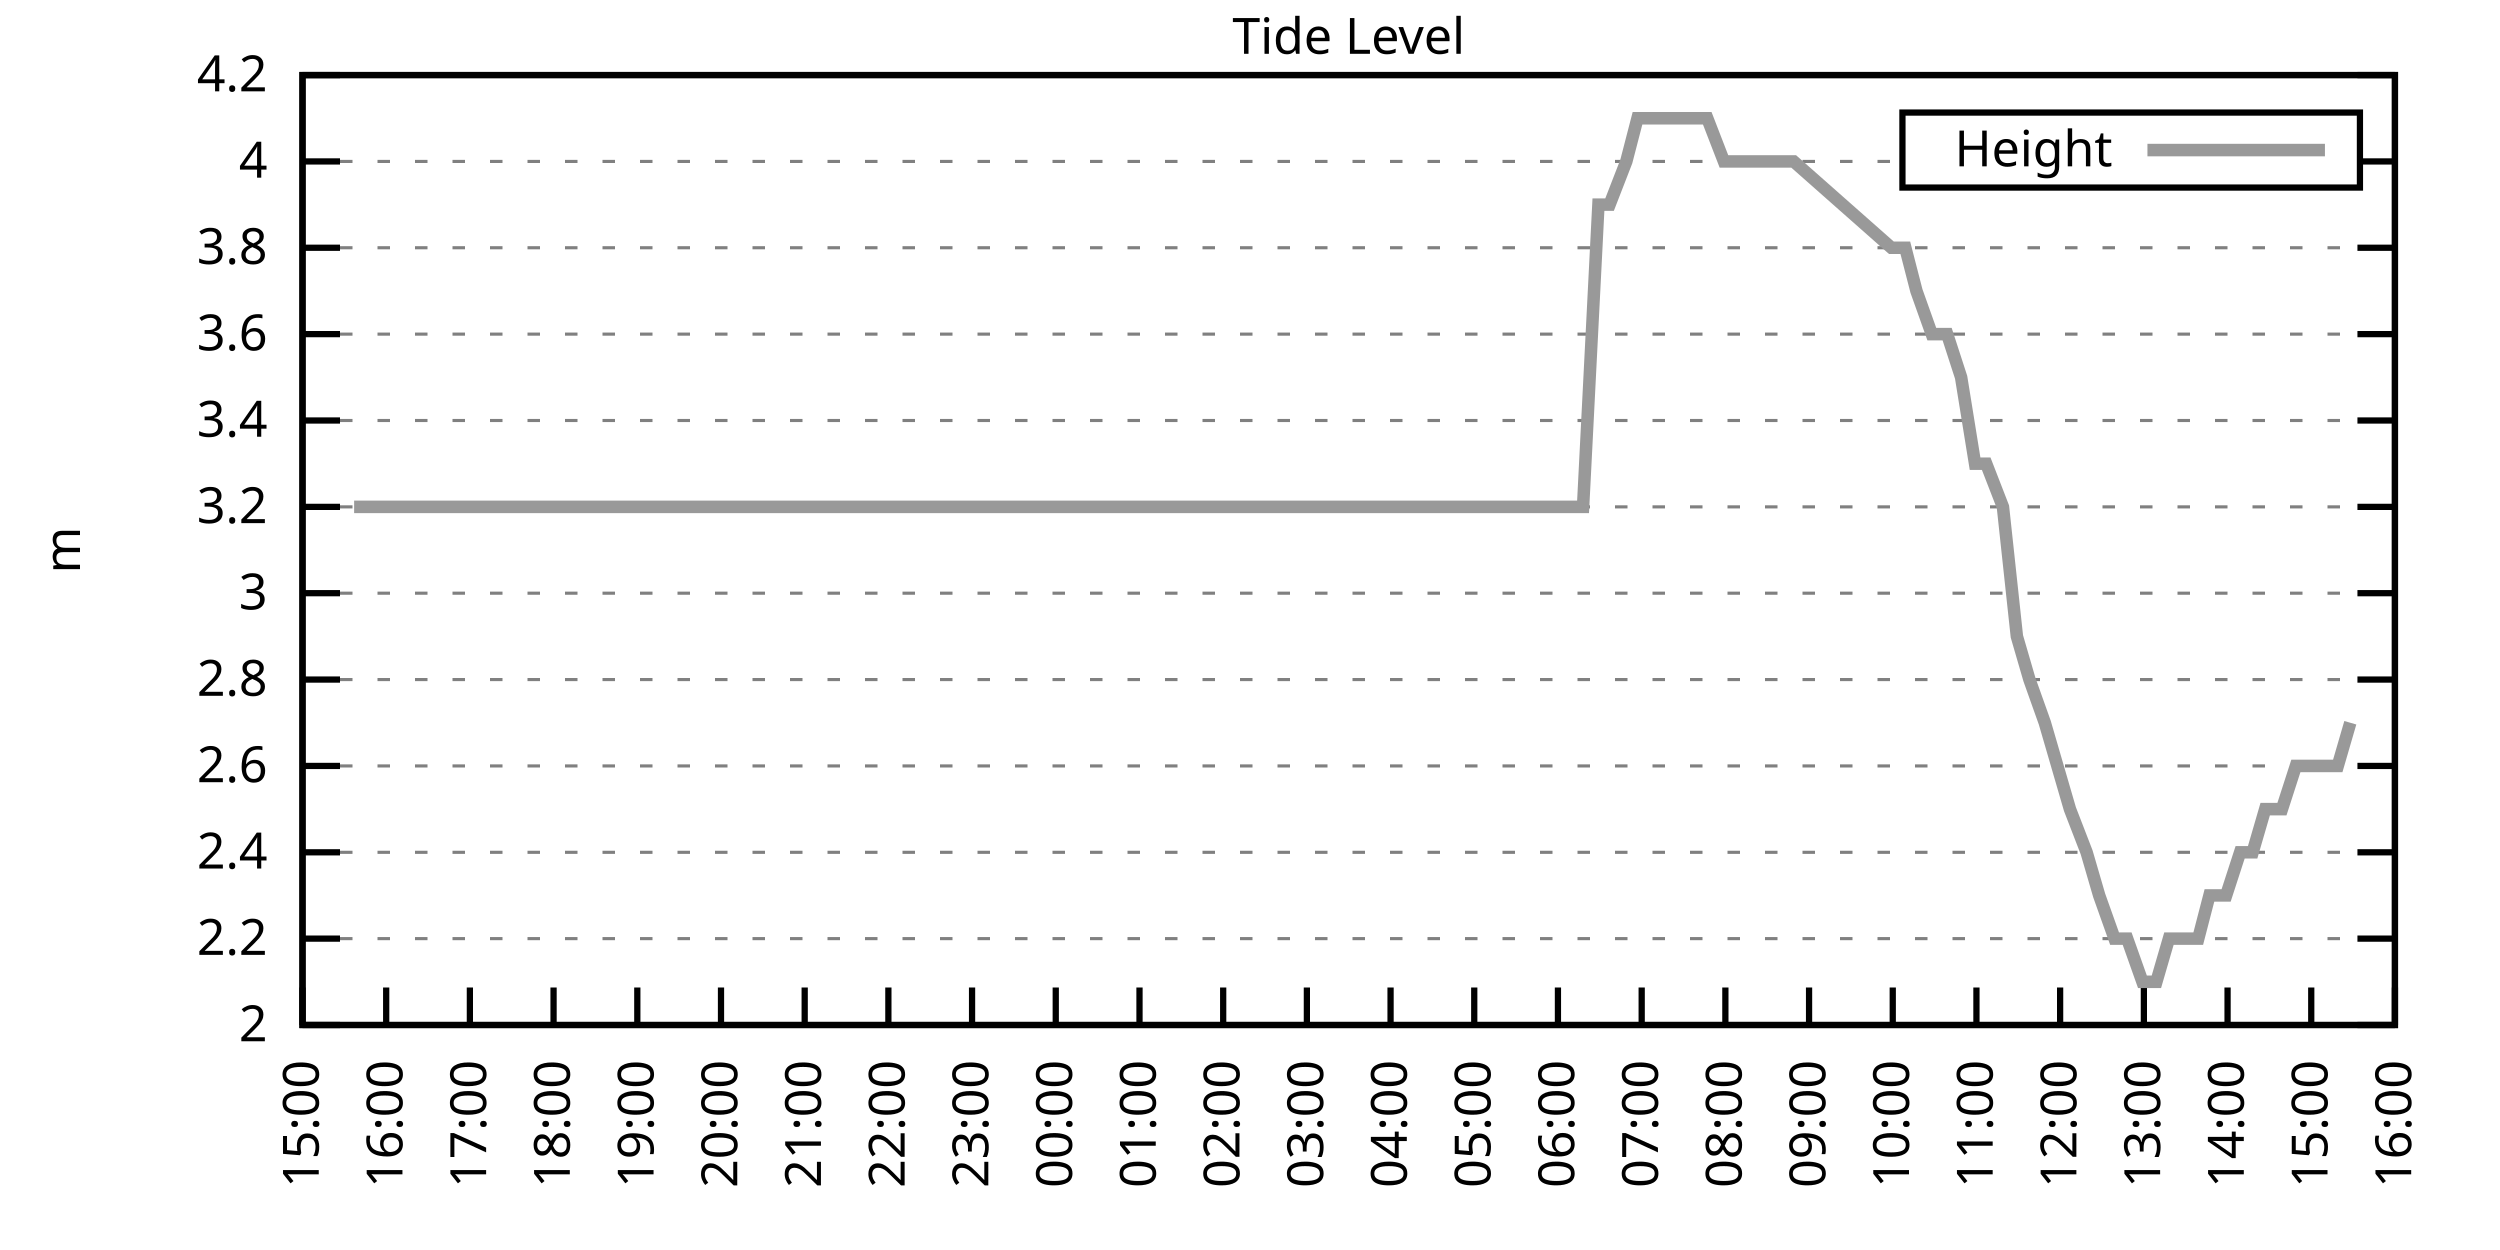
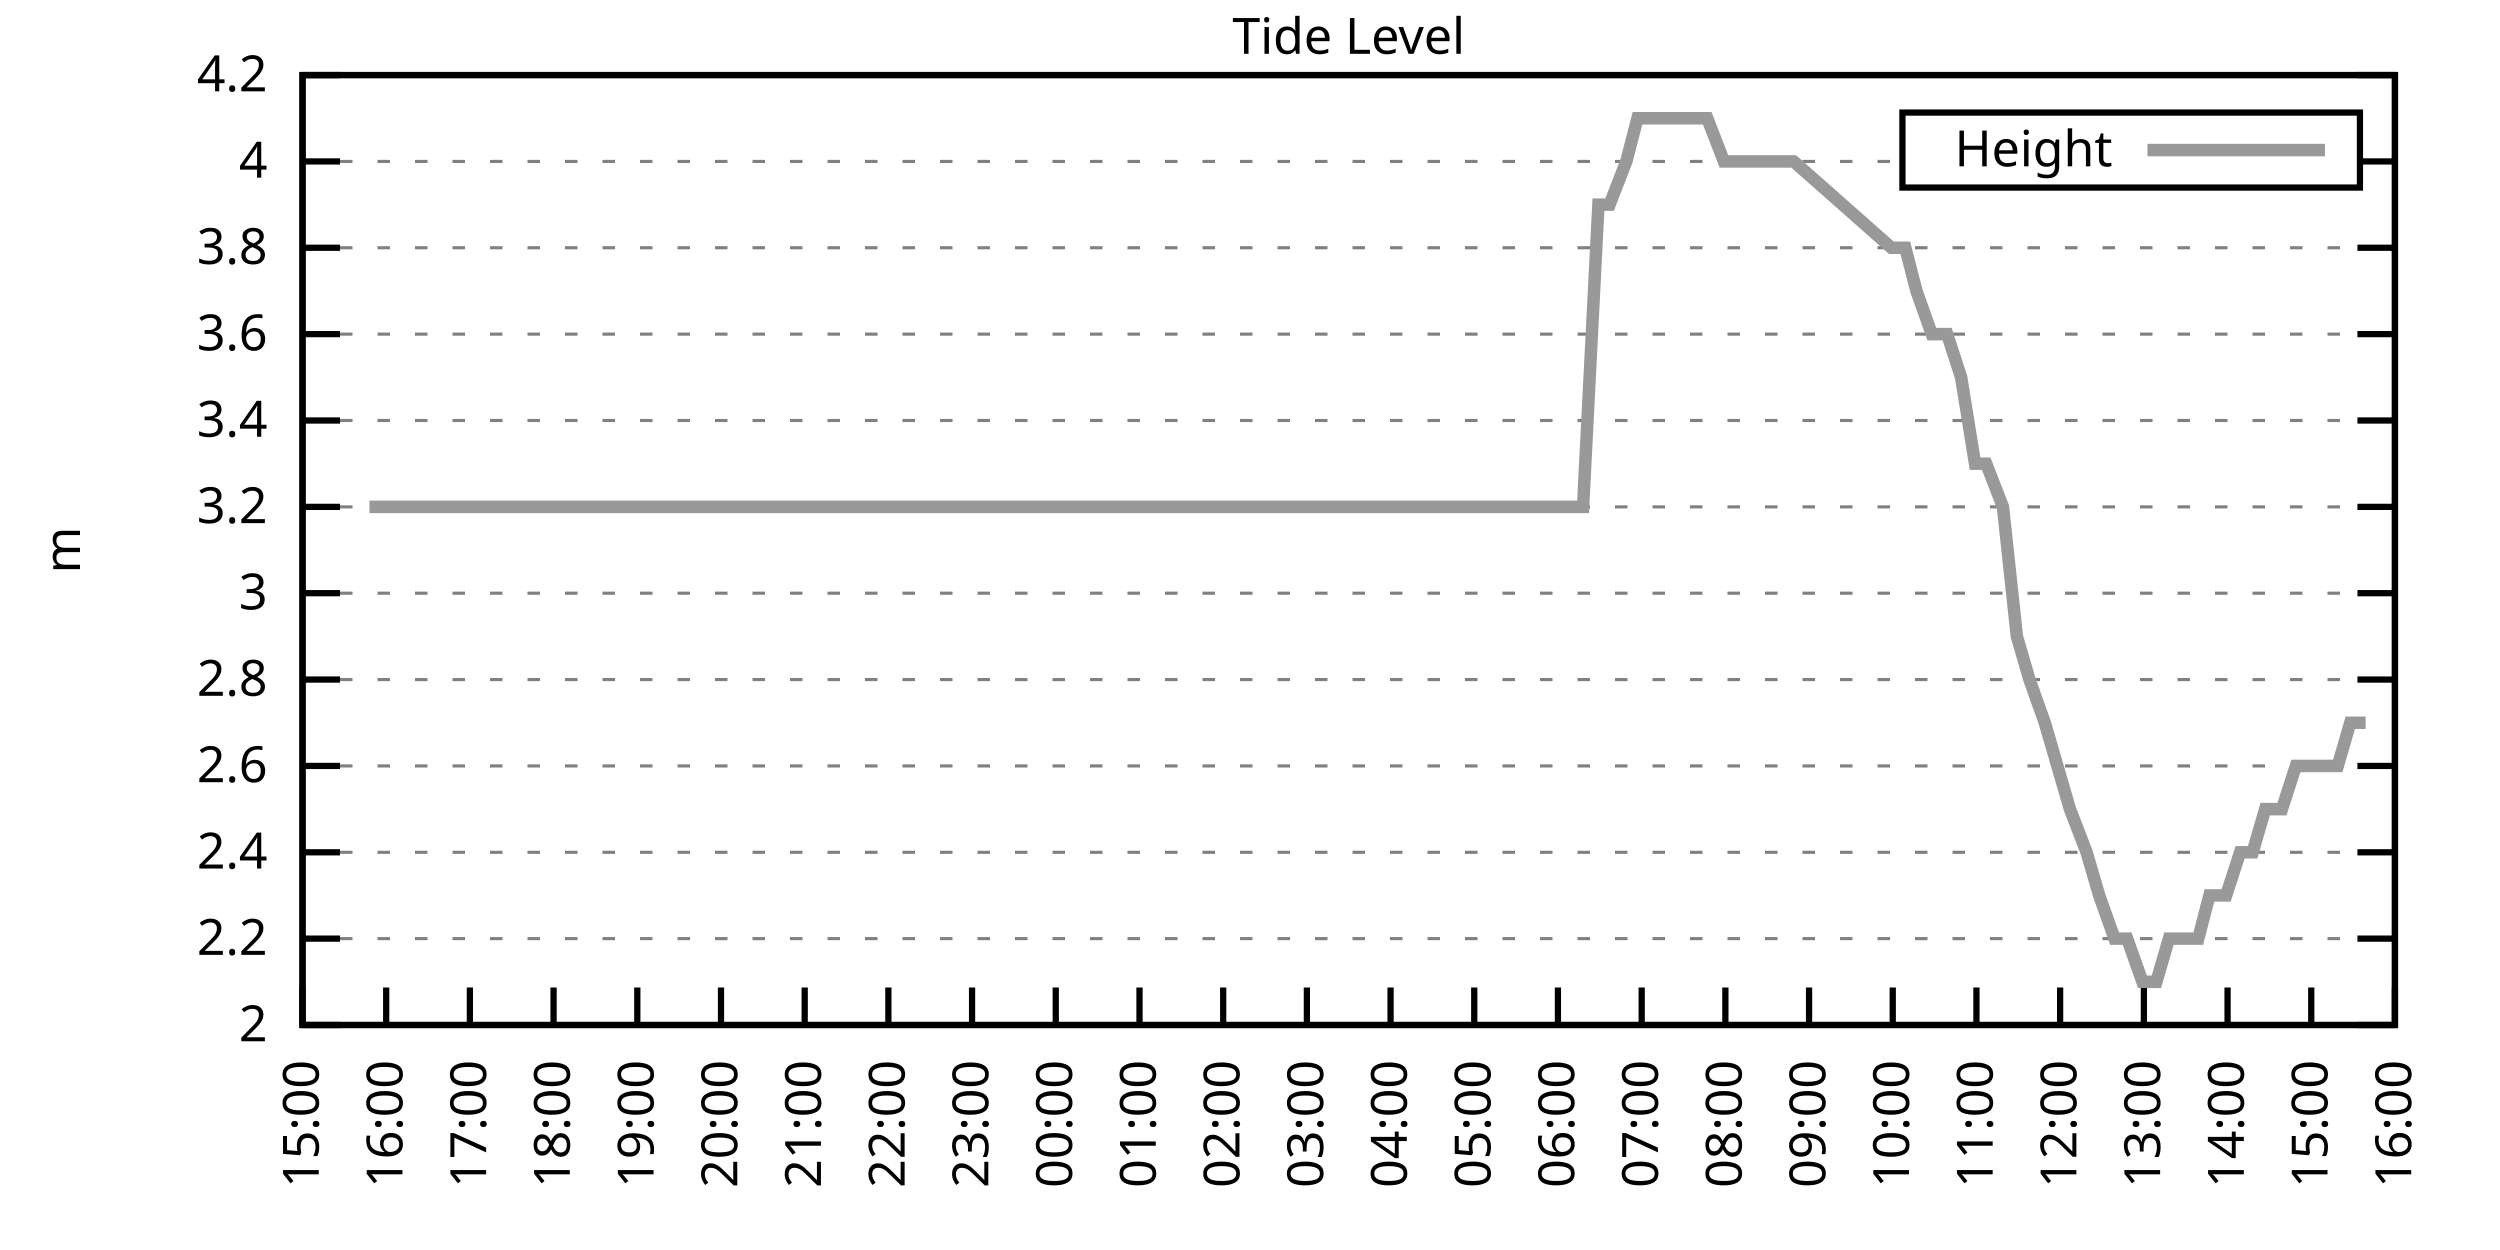
<svg xmlns="http://www.w3.org/2000/svg" xmlns:xlink="http://www.w3.org/1999/xlink" width="400" height="200" viewBox="0 0 400 200">
  <g id="gnuplot_canvas">
    <rect x="0" y="0" width="400" height="200" fill="none" />
    <defs>
      <circle id="gpDot" r="0.5" stroke-width="0.5" stroke="currentColor" />
      <path id="gpPt0" stroke-width="0.333" stroke="currentColor" d="M-1,0 h2 M0,-1 v2" />
      <path id="gpPt1" stroke-width="0.333" stroke="currentColor" d="M-1,-1 L1,1 M1,-1 L-1,1" />
      <path id="gpPt2" stroke-width="0.333" stroke="currentColor" d="M-1,0 L1,0 M0,-1 L0,1 M-1,-1 L1,1 M-1,1 L1,-1" />
      <rect id="gpPt3" stroke-width="0.333" stroke="currentColor" x="-1" y="-1" width="2" height="2" />
      <rect id="gpPt4" stroke-width="0.333" stroke="currentColor" fill="currentColor" x="-1" y="-1" width="2" height="2" />
      <circle id="gpPt5" stroke-width="0.333" stroke="currentColor" cx="0" cy="0" r="1" />
      <use xlink:href="#gpPt5" id="gpPt6" fill="currentColor" stroke="none" />
      <path id="gpPt7" stroke-width="0.333" stroke="currentColor" d="M0,-1.33 L-1.33,0.67 L1.33,0.67 z" />
      <use xlink:href="#gpPt7" id="gpPt8" fill="currentColor" stroke="none" />
      <use xlink:href="#gpPt7" id="gpPt9" stroke="currentColor" transform="rotate(180)" />
      <use xlink:href="#gpPt9" id="gpPt10" fill="currentColor" stroke="none" />
      <use xlink:href="#gpPt3" id="gpPt11" stroke="currentColor" transform="rotate(45)" />
      <use xlink:href="#gpPt11" id="gpPt12" fill="currentColor" stroke="none" />
      <path id="gpPt13" stroke-width="0.333" stroke="currentColor" d="M0,1.330 L1.265,0.411 L0.782,-1.067 L-0.782,-1.076 L-1.265,0.411 z" />
      <use xlink:href="#gpPt13" id="gpPt14" fill="currentColor" stroke="none" />
      <filter id="textbox" filterUnits="objectBoundingBox" x="0" y="0" height="1" width="1">
        <feFlood flood-color="white" flood-opacity="1" result="bgnd" />
        <feComposite in="SourceGraphic" in2="bgnd" operator="atop" />
      </filter>
      <filter id="greybox" filterUnits="objectBoundingBox" x="0" y="0" height="1" width="1">
        <feFlood flood-color="lightgrey" flood-opacity="1" result="grey" />
        <feComposite in="SourceGraphic" in2="grey" operator="atop" />
      </filter>
    </defs>
    <g fill="none" color="white" stroke="currentColor" stroke-width="1.00" stroke-linecap="butt" stroke-linejoin="miter">
</g>
    <g fill="none" color="black" stroke="currentColor" stroke-width="1.00" stroke-linecap="butt" stroke-linejoin="miter">
      <g stroke="none" shape-rendering="crispEdges">
        <polygon fill="rgb(255, 255, 255)" points="48.40,164.00 383.18,164.00 383.18,12.02 48.40,12.02 " />
      </g>
    </g>
    <g fill="none" color="black" stroke="currentColor" stroke-width="1.00" stroke-linecap="butt" stroke-linejoin="miter">
</g>
    <g fill="none" color="black" stroke="black" stroke-width="0.50" stroke-linecap="butt" stroke-linejoin="miter">
</g>
    <g fill="none" color="gray" stroke="currentColor" stroke-width="0.50" stroke-linecap="butt" stroke-linejoin="miter">
      <path stroke="gray" stroke-dasharray="2,4" class="gridline" d="M48.40,164.00 L383.19,164.00  " />
    </g>
    <g fill="none" color="gray" stroke="gray" stroke-width="1.00" stroke-linecap="butt" stroke-linejoin="miter">
</g>
    <g fill="none" color="black" stroke="currentColor" stroke-width="1.00" stroke-linecap="butt" stroke-linejoin="miter">
      <path stroke="black" d="M48.40,164.00 L54.40,164.00 M383.19,164.00 L377.19,164.00  " />
      <g transform="translate(42.80,166.60)" stroke="none" fill="black" font-family="Sans" font-size="8.00" text-anchor="end">
        <text>
          <tspan font-family="Sans"> 2</tspan>
        </text>
      </g>
    </g>
    <g fill="none" color="black" stroke="currentColor" stroke-width="1.00" stroke-linecap="butt" stroke-linejoin="miter">
</g>
    <g fill="none" color="black" stroke="black" stroke-width="0.50" stroke-linecap="butt" stroke-linejoin="miter">
</g>
    <g fill="none" color="gray" stroke="currentColor" stroke-width="0.50" stroke-linecap="butt" stroke-linejoin="miter">
      <path stroke="gray" stroke-dasharray="2,4" class="gridline" d="M48.40,150.18 L383.19,150.18  " />
    </g>
    <g fill="none" color="gray" stroke="gray" stroke-width="1.00" stroke-linecap="butt" stroke-linejoin="miter">
</g>
    <g fill="none" color="black" stroke="currentColor" stroke-width="1.00" stroke-linecap="butt" stroke-linejoin="miter">
      <path stroke="black" d="M48.40,150.18 L54.40,150.18 M383.19,150.18 L377.19,150.18  " />
      <g transform="translate(42.80,152.78)" stroke="none" fill="black" font-family="Sans" font-size="8.00" text-anchor="end">
        <text>
          <tspan font-family="Sans"> 2.2</tspan>
        </text>
      </g>
    </g>
    <g fill="none" color="black" stroke="currentColor" stroke-width="1.00" stroke-linecap="butt" stroke-linejoin="miter">
</g>
    <g fill="none" color="black" stroke="black" stroke-width="0.50" stroke-linecap="butt" stroke-linejoin="miter">
</g>
    <g fill="none" color="gray" stroke="currentColor" stroke-width="0.50" stroke-linecap="butt" stroke-linejoin="miter">
      <path stroke="gray" stroke-dasharray="2,4" class="gridline" d="M48.40,136.37 L383.19,136.37  " />
    </g>
    <g fill="none" color="gray" stroke="gray" stroke-width="1.00" stroke-linecap="butt" stroke-linejoin="miter">
</g>
    <g fill="none" color="black" stroke="currentColor" stroke-width="1.00" stroke-linecap="butt" stroke-linejoin="miter">
      <path stroke="black" d="M48.40,136.37 L54.40,136.37 M383.19,136.37 L377.19,136.37  " />
      <g transform="translate(42.80,138.97)" stroke="none" fill="black" font-family="Sans" font-size="8.00" text-anchor="end">
        <text>
          <tspan font-family="Sans"> 2.4</tspan>
        </text>
      </g>
    </g>
    <g fill="none" color="black" stroke="currentColor" stroke-width="1.00" stroke-linecap="butt" stroke-linejoin="miter">
</g>
    <g fill="none" color="black" stroke="black" stroke-width="0.50" stroke-linecap="butt" stroke-linejoin="miter">
</g>
    <g fill="none" color="gray" stroke="currentColor" stroke-width="0.50" stroke-linecap="butt" stroke-linejoin="miter">
      <path stroke="gray" stroke-dasharray="2,4" class="gridline" d="M48.40,122.55 L383.19,122.55  " />
    </g>
    <g fill="none" color="gray" stroke="gray" stroke-width="1.00" stroke-linecap="butt" stroke-linejoin="miter">
</g>
    <g fill="none" color="black" stroke="currentColor" stroke-width="1.00" stroke-linecap="butt" stroke-linejoin="miter">
      <path stroke="black" d="M48.40,122.55 L54.40,122.55 M383.19,122.55 L377.19,122.55  " />
      <g transform="translate(42.80,125.15)" stroke="none" fill="black" font-family="Sans" font-size="8.00" text-anchor="end">
        <text>
          <tspan font-family="Sans"> 2.6</tspan>
        </text>
      </g>
    </g>
    <g fill="none" color="black" stroke="currentColor" stroke-width="1.00" stroke-linecap="butt" stroke-linejoin="miter">
</g>
    <g fill="none" color="black" stroke="black" stroke-width="0.50" stroke-linecap="butt" stroke-linejoin="miter">
</g>
    <g fill="none" color="gray" stroke="currentColor" stroke-width="0.50" stroke-linecap="butt" stroke-linejoin="miter">
      <path stroke="gray" stroke-dasharray="2,4" class="gridline" d="M48.40,108.73 L383.19,108.73  " />
    </g>
    <g fill="none" color="gray" stroke="gray" stroke-width="1.00" stroke-linecap="butt" stroke-linejoin="miter">
</g>
    <g fill="none" color="black" stroke="currentColor" stroke-width="1.00" stroke-linecap="butt" stroke-linejoin="miter">
      <path stroke="black" d="M48.40,108.73 L54.40,108.73 M383.19,108.73 L377.19,108.73  " />
      <g transform="translate(42.80,111.33)" stroke="none" fill="black" font-family="Sans" font-size="8.00" text-anchor="end">
        <text>
          <tspan font-family="Sans"> 2.8</tspan>
        </text>
      </g>
    </g>
    <g fill="none" color="black" stroke="currentColor" stroke-width="1.00" stroke-linecap="butt" stroke-linejoin="miter">
</g>
    <g fill="none" color="black" stroke="black" stroke-width="0.50" stroke-linecap="butt" stroke-linejoin="miter">
</g>
    <g fill="none" color="gray" stroke="currentColor" stroke-width="0.50" stroke-linecap="butt" stroke-linejoin="miter">
      <path stroke="gray" stroke-dasharray="2,4" class="gridline" d="M48.40,94.91 L383.19,94.91  " />
    </g>
    <g fill="none" color="gray" stroke="gray" stroke-width="1.00" stroke-linecap="butt" stroke-linejoin="miter">
</g>
    <g fill="none" color="black" stroke="currentColor" stroke-width="1.00" stroke-linecap="butt" stroke-linejoin="miter">
      <path stroke="black" d="M48.40,94.91 L54.40,94.91 M383.19,94.91 L377.19,94.91  " />
      <g transform="translate(42.80,97.51)" stroke="none" fill="black" font-family="Sans" font-size="8.00" text-anchor="end">
        <text>
          <tspan font-family="Sans"> 3</tspan>
        </text>
      </g>
    </g>
    <g fill="none" color="black" stroke="currentColor" stroke-width="1.00" stroke-linecap="butt" stroke-linejoin="miter">
</g>
    <g fill="none" color="black" stroke="black" stroke-width="0.50" stroke-linecap="butt" stroke-linejoin="miter">
</g>
    <g fill="none" color="gray" stroke="currentColor" stroke-width="0.50" stroke-linecap="butt" stroke-linejoin="miter">
      <path stroke="gray" stroke-dasharray="2,4" class="gridline" d="M48.40,81.10 L383.19,81.10  " />
    </g>
    <g fill="none" color="gray" stroke="gray" stroke-width="1.00" stroke-linecap="butt" stroke-linejoin="miter">
</g>
    <g fill="none" color="black" stroke="currentColor" stroke-width="1.00" stroke-linecap="butt" stroke-linejoin="miter">
      <path stroke="black" d="M48.40,81.10 L54.40,81.10 M383.19,81.10 L377.19,81.10  " />
      <g transform="translate(42.80,83.70)" stroke="none" fill="black" font-family="Sans" font-size="8.00" text-anchor="end">
        <text>
          <tspan font-family="Sans"> 3.2</tspan>
        </text>
      </g>
    </g>
    <g fill="none" color="black" stroke="currentColor" stroke-width="1.00" stroke-linecap="butt" stroke-linejoin="miter">
</g>
    <g fill="none" color="black" stroke="black" stroke-width="0.50" stroke-linecap="butt" stroke-linejoin="miter">
</g>
    <g fill="none" color="gray" stroke="currentColor" stroke-width="0.50" stroke-linecap="butt" stroke-linejoin="miter">
      <path stroke="gray" stroke-dasharray="2,4" class="gridline" d="M48.40,67.28 L383.19,67.28  " />
    </g>
    <g fill="none" color="gray" stroke="gray" stroke-width="1.00" stroke-linecap="butt" stroke-linejoin="miter">
</g>
    <g fill="none" color="black" stroke="currentColor" stroke-width="1.00" stroke-linecap="butt" stroke-linejoin="miter">
      <path stroke="black" d="M48.40,67.28 L54.40,67.28 M383.19,67.28 L377.19,67.28  " />
      <g transform="translate(42.80,69.88)" stroke="none" fill="black" font-family="Sans" font-size="8.00" text-anchor="end">
        <text>
          <tspan font-family="Sans"> 3.4</tspan>
        </text>
      </g>
    </g>
    <g fill="none" color="black" stroke="currentColor" stroke-width="1.00" stroke-linecap="butt" stroke-linejoin="miter">
</g>
    <g fill="none" color="black" stroke="black" stroke-width="0.50" stroke-linecap="butt" stroke-linejoin="miter">
</g>
    <g fill="none" color="gray" stroke="currentColor" stroke-width="0.50" stroke-linecap="butt" stroke-linejoin="miter">
      <path stroke="gray" stroke-dasharray="2,4" class="gridline" d="M48.40,53.46 L383.19,53.46  " />
    </g>
    <g fill="none" color="gray" stroke="gray" stroke-width="1.00" stroke-linecap="butt" stroke-linejoin="miter">
</g>
    <g fill="none" color="black" stroke="currentColor" stroke-width="1.00" stroke-linecap="butt" stroke-linejoin="miter">
      <path stroke="black" d="M48.40,53.46 L54.40,53.46 M383.19,53.46 L377.19,53.46  " />
      <g transform="translate(42.80,56.06)" stroke="none" fill="black" font-family="Sans" font-size="8.00" text-anchor="end">
        <text>
          <tspan font-family="Sans"> 3.6</tspan>
        </text>
      </g>
    </g>
    <g fill="none" color="black" stroke="currentColor" stroke-width="1.00" stroke-linecap="butt" stroke-linejoin="miter">
</g>
    <g fill="none" color="black" stroke="black" stroke-width="0.50" stroke-linecap="butt" stroke-linejoin="miter">
</g>
    <g fill="none" color="gray" stroke="currentColor" stroke-width="0.50" stroke-linecap="butt" stroke-linejoin="miter">
      <path stroke="gray" stroke-dasharray="2,4" class="gridline" d="M48.40,39.64 L383.19,39.64  " />
    </g>
    <g fill="none" color="gray" stroke="gray" stroke-width="1.00" stroke-linecap="butt" stroke-linejoin="miter">
</g>
    <g fill="none" color="black" stroke="currentColor" stroke-width="1.00" stroke-linecap="butt" stroke-linejoin="miter">
      <path stroke="black" d="M48.40,39.64 L54.40,39.64 M383.19,39.64 L377.19,39.64  " />
      <g transform="translate(42.80,42.24)" stroke="none" fill="black" font-family="Sans" font-size="8.00" text-anchor="end">
        <text>
          <tspan font-family="Sans"> 3.8</tspan>
        </text>
      </g>
    </g>
    <g fill="none" color="black" stroke="currentColor" stroke-width="1.00" stroke-linecap="butt" stroke-linejoin="miter">
</g>
    <g fill="none" color="black" stroke="black" stroke-width="0.50" stroke-linecap="butt" stroke-linejoin="miter">
</g>
    <g fill="none" color="gray" stroke="currentColor" stroke-width="0.50" stroke-linecap="butt" stroke-linejoin="miter">
      <path stroke="gray" stroke-dasharray="2,4" class="gridline" d="M48.40,25.83 L304.39,25.83 M377.59,25.83 L383.19,25.83  " />
    </g>
    <g fill="none" color="gray" stroke="gray" stroke-width="1.00" stroke-linecap="butt" stroke-linejoin="miter">
</g>
    <g fill="none" color="black" stroke="currentColor" stroke-width="1.00" stroke-linecap="butt" stroke-linejoin="miter">
      <path stroke="black" d="M48.40,25.83 L54.40,25.83 M383.19,25.83 L377.19,25.83  " />
      <g transform="translate(42.80,28.43)" stroke="none" fill="black" font-family="Sans" font-size="8.00" text-anchor="end">
        <text>
          <tspan font-family="Sans"> 4</tspan>
        </text>
      </g>
    </g>
    <g fill="none" color="black" stroke="currentColor" stroke-width="1.00" stroke-linecap="butt" stroke-linejoin="miter">
</g>
    <g fill="none" color="black" stroke="black" stroke-width="0.50" stroke-linecap="butt" stroke-linejoin="miter">
</g>
    <g fill="none" color="gray" stroke="currentColor" stroke-width="0.50" stroke-linecap="butt" stroke-linejoin="miter">
      <path stroke="gray" stroke-dasharray="2,4" class="gridline" d="M48.40,12.01 L383.19,12.01  " />
    </g>
    <g fill="none" color="gray" stroke="gray" stroke-width="1.00" stroke-linecap="butt" stroke-linejoin="miter">
</g>
    <g fill="none" color="black" stroke="currentColor" stroke-width="1.00" stroke-linecap="butt" stroke-linejoin="miter">
      <path stroke="black" d="M48.40,12.01 L54.40,12.01 M383.19,12.01 L377.19,12.01  " />
      <g transform="translate(42.80,14.61)" stroke="none" fill="black" font-family="Sans" font-size="8.00" text-anchor="end">
        <text>
          <tspan font-family="Sans"> 4.2</tspan>
        </text>
      </g>
    </g>
    <g fill="none" color="black" stroke="currentColor" stroke-width="1.00" stroke-linecap="butt" stroke-linejoin="miter">
      <path stroke="black" d="M48.40,164.00 L48.40,158.00  " />
      <g transform="translate(51.00,169.60) rotate(270.00)" stroke="none" fill="black" font-family="Sans" font-size="8.00" text-anchor="end">
        <text>
          <tspan font-family="Sans">15:00</tspan>
        </text>
      </g>
    </g>
    <g fill="none" color="black" stroke="currentColor" stroke-width="1.00" stroke-linecap="butt" stroke-linejoin="miter">
      <path stroke="black" d="M61.79,164.00 L61.79,158.00  " />
      <g transform="translate(64.39,169.60) rotate(270.00)" stroke="none" fill="black" font-family="Sans" font-size="8.00" text-anchor="end">
        <text>
          <tspan font-family="Sans">16:00</tspan>
        </text>
      </g>
    </g>
    <g fill="none" color="black" stroke="currentColor" stroke-width="1.00" stroke-linecap="butt" stroke-linejoin="miter">
      <path stroke="black" d="M75.18,164.00 L75.18,158.00  " />
      <g transform="translate(77.78,169.60) rotate(270.00)" stroke="none" fill="black" font-family="Sans" font-size="8.00" text-anchor="end">
        <text>
          <tspan font-family="Sans">17:00</tspan>
        </text>
      </g>
    </g>
    <g fill="none" color="black" stroke="currentColor" stroke-width="1.00" stroke-linecap="butt" stroke-linejoin="miter">
      <path stroke="black" d="M88.57,164.00 L88.57,158.00  " />
      <g transform="translate(91.17,169.60) rotate(270.00)" stroke="none" fill="black" font-family="Sans" font-size="8.00" text-anchor="end">
        <text>
          <tspan font-family="Sans">18:00</tspan>
        </text>
      </g>
    </g>
    <g fill="none" color="black" stroke="currentColor" stroke-width="1.00" stroke-linecap="butt" stroke-linejoin="miter">
      <path stroke="black" d="M101.97,164.00 L101.97,158.00  " />
      <g transform="translate(104.57,169.60) rotate(270.00)" stroke="none" fill="black" font-family="Sans" font-size="8.00" text-anchor="end">
        <text>
          <tspan font-family="Sans">19:00</tspan>
        </text>
      </g>
    </g>
    <g fill="none" color="black" stroke="currentColor" stroke-width="1.00" stroke-linecap="butt" stroke-linejoin="miter">
      <path stroke="black" d="M115.36,164.00 L115.36,158.00  " />
      <g transform="translate(117.96,169.60) rotate(270.00)" stroke="none" fill="black" font-family="Sans" font-size="8.00" text-anchor="end">
        <text>
          <tspan font-family="Sans">20:00</tspan>
        </text>
      </g>
    </g>
    <g fill="none" color="black" stroke="currentColor" stroke-width="1.00" stroke-linecap="butt" stroke-linejoin="miter">
      <path stroke="black" d="M128.75,164.00 L128.75,158.00  " />
      <g transform="translate(131.35,169.60) rotate(270.00)" stroke="none" fill="black" font-family="Sans" font-size="8.00" text-anchor="end">
        <text>
          <tspan font-family="Sans">21:00</tspan>
        </text>
      </g>
    </g>
    <g fill="none" color="black" stroke="currentColor" stroke-width="1.00" stroke-linecap="butt" stroke-linejoin="miter">
      <path stroke="black" d="M142.14,164.00 L142.14,158.00  " />
      <g transform="translate(144.74,169.60) rotate(270.00)" stroke="none" fill="black" font-family="Sans" font-size="8.00" text-anchor="end">
        <text>
          <tspan font-family="Sans">22:00</tspan>
        </text>
      </g>
    </g>
    <g fill="none" color="black" stroke="currentColor" stroke-width="1.00" stroke-linecap="butt" stroke-linejoin="miter">
      <path stroke="black" d="M155.53,164.00 L155.53,158.00  " />
      <g transform="translate(158.13,169.60) rotate(270.00)" stroke="none" fill="black" font-family="Sans" font-size="8.00" text-anchor="end">
        <text>
          <tspan font-family="Sans">23:00</tspan>
        </text>
      </g>
    </g>
    <g fill="none" color="black" stroke="currentColor" stroke-width="1.00" stroke-linecap="butt" stroke-linejoin="miter">
      <path stroke="black" d="M168.92,164.00 L168.92,158.00  " />
      <g transform="translate(171.52,169.60) rotate(270.00)" stroke="none" fill="black" font-family="Sans" font-size="8.00" text-anchor="end">
        <text>
          <tspan font-family="Sans">00:00</tspan>
        </text>
      </g>
    </g>
    <g fill="none" color="black" stroke="currentColor" stroke-width="1.00" stroke-linecap="butt" stroke-linejoin="miter">
      <path stroke="black" d="M182.32,164.00 L182.32,158.00  " />
      <g transform="translate(184.92,169.60) rotate(270.00)" stroke="none" fill="black" font-family="Sans" font-size="8.00" text-anchor="end">
        <text>
          <tspan font-family="Sans">01:00</tspan>
        </text>
      </g>
    </g>
    <g fill="none" color="black" stroke="currentColor" stroke-width="1.00" stroke-linecap="butt" stroke-linejoin="miter">
      <path stroke="black" d="M195.71,164.00 L195.71,158.00  " />
      <g transform="translate(198.31,169.60) rotate(270.00)" stroke="none" fill="black" font-family="Sans" font-size="8.00" text-anchor="end">
        <text>
          <tspan font-family="Sans">02:00</tspan>
        </text>
      </g>
    </g>
    <g fill="none" color="black" stroke="currentColor" stroke-width="1.00" stroke-linecap="butt" stroke-linejoin="miter">
      <path stroke="black" d="M209.10,164.00 L209.10,158.00  " />
      <g transform="translate(211.70,169.60) rotate(270.00)" stroke="none" fill="black" font-family="Sans" font-size="8.00" text-anchor="end">
        <text>
          <tspan font-family="Sans">03:00</tspan>
        </text>
      </g>
    </g>
    <g fill="none" color="black" stroke="currentColor" stroke-width="1.00" stroke-linecap="butt" stroke-linejoin="miter">
      <path stroke="black" d="M222.49,164.00 L222.49,158.00  " />
      <g transform="translate(225.09,169.60) rotate(270.00)" stroke="none" fill="black" font-family="Sans" font-size="8.00" text-anchor="end">
        <text>
          <tspan font-family="Sans">04:00</tspan>
        </text>
      </g>
    </g>
    <g fill="none" color="black" stroke="currentColor" stroke-width="1.00" stroke-linecap="butt" stroke-linejoin="miter">
      <path stroke="black" d="M235.88,164.00 L235.88,158.00  " />
      <g transform="translate(238.48,169.60) rotate(270.00)" stroke="none" fill="black" font-family="Sans" font-size="8.00" text-anchor="end">
        <text>
          <tspan font-family="Sans">05:00</tspan>
        </text>
      </g>
    </g>
    <g fill="none" color="black" stroke="currentColor" stroke-width="1.00" stroke-linecap="butt" stroke-linejoin="miter">
      <path stroke="black" d="M249.27,164.00 L249.27,158.00  " />
      <g transform="translate(251.87,169.60) rotate(270.00)" stroke="none" fill="black" font-family="Sans" font-size="8.00" text-anchor="end">
        <text>
          <tspan font-family="Sans">06:00</tspan>
        </text>
      </g>
    </g>
    <g fill="none" color="black" stroke="currentColor" stroke-width="1.00" stroke-linecap="butt" stroke-linejoin="miter">
      <path stroke="black" d="M262.67,164.00 L262.67,158.00  " />
      <g transform="translate(265.27,169.60) rotate(270.00)" stroke="none" fill="black" font-family="Sans" font-size="8.00" text-anchor="end">
        <text>
          <tspan font-family="Sans">07:00</tspan>
        </text>
      </g>
    </g>
    <g fill="none" color="black" stroke="currentColor" stroke-width="1.00" stroke-linecap="butt" stroke-linejoin="miter">
      <path stroke="black" d="M276.06,164.00 L276.06,158.00  " />
      <g transform="translate(278.66,169.60) rotate(270.00)" stroke="none" fill="black" font-family="Sans" font-size="8.00" text-anchor="end">
        <text>
          <tspan font-family="Sans">08:00</tspan>
        </text>
      </g>
    </g>
    <g fill="none" color="black" stroke="currentColor" stroke-width="1.00" stroke-linecap="butt" stroke-linejoin="miter">
      <path stroke="black" d="M289.45,164.00 L289.45,158.00  " />
      <g transform="translate(292.05,169.60) rotate(270.00)" stroke="none" fill="black" font-family="Sans" font-size="8.00" text-anchor="end">
        <text>
          <tspan font-family="Sans">09:00</tspan>
        </text>
      </g>
    </g>
    <g fill="none" color="black" stroke="currentColor" stroke-width="1.00" stroke-linecap="butt" stroke-linejoin="miter">
      <path stroke="black" d="M302.84,164.00 L302.84,158.00  " />
      <g transform="translate(305.44,169.60) rotate(270.00)" stroke="none" fill="black" font-family="Sans" font-size="8.00" text-anchor="end">
        <text>
          <tspan font-family="Sans">10:00</tspan>
        </text>
      </g>
    </g>
    <g fill="none" color="black" stroke="currentColor" stroke-width="1.00" stroke-linecap="butt" stroke-linejoin="miter">
      <path stroke="black" d="M316.23,164.00 L316.23,158.00  " />
      <g transform="translate(318.83,169.60) rotate(270.00)" stroke="none" fill="black" font-family="Sans" font-size="8.00" text-anchor="end">
        <text>
          <tspan font-family="Sans">11:00</tspan>
        </text>
      </g>
    </g>
    <g fill="none" color="black" stroke="currentColor" stroke-width="1.00" stroke-linecap="butt" stroke-linejoin="miter">
      <path stroke="black" d="M329.62,164.00 L329.62,158.00  " />
      <g transform="translate(332.22,169.60) rotate(270.00)" stroke="none" fill="black" font-family="Sans" font-size="8.00" text-anchor="end">
        <text>
          <tspan font-family="Sans">12:00</tspan>
        </text>
      </g>
    </g>
    <g fill="none" color="black" stroke="currentColor" stroke-width="1.00" stroke-linecap="butt" stroke-linejoin="miter">
      <path stroke="black" d="M343.02,164.00 L343.02,158.00  " />
      <g transform="translate(345.62,169.60) rotate(270.00)" stroke="none" fill="black" font-family="Sans" font-size="8.00" text-anchor="end">
        <text>
          <tspan font-family="Sans">13:00</tspan>
        </text>
      </g>
    </g>
    <g fill="none" color="black" stroke="currentColor" stroke-width="1.00" stroke-linecap="butt" stroke-linejoin="miter">
      <path stroke="black" d="M356.41,164.00 L356.41,158.00  " />
      <g transform="translate(359.01,169.60) rotate(270.00)" stroke="none" fill="black" font-family="Sans" font-size="8.00" text-anchor="end">
        <text>
          <tspan font-family="Sans">14:00</tspan>
        </text>
      </g>
    </g>
    <g fill="none" color="black" stroke="currentColor" stroke-width="1.00" stroke-linecap="butt" stroke-linejoin="miter">
      <path stroke="black" d="M369.80,164.00 L369.80,158.00  " />
      <g transform="translate(372.40,169.60) rotate(270.00)" stroke="none" fill="black" font-family="Sans" font-size="8.00" text-anchor="end">
        <text>
          <tspan font-family="Sans">15:00</tspan>
        </text>
      </g>
    </g>
    <g fill="none" color="black" stroke="currentColor" stroke-width="1.00" stroke-linecap="butt" stroke-linejoin="miter">
      <path stroke="black" d="M383.19,164.00 L383.19,158.00  " />
      <g transform="translate(385.79,169.60) rotate(270.00)" stroke="none" fill="black" font-family="Sans" font-size="8.00" text-anchor="end">
        <text>
          <tspan font-family="Sans">16:00</tspan>
        </text>
      </g>
    </g>
    <g fill="none" color="black" stroke="currentColor" stroke-width="1.00" stroke-linecap="butt" stroke-linejoin="miter">
</g>
    <g fill="none" color="black" stroke="currentColor" stroke-width="1.00" stroke-linecap="butt" stroke-linejoin="miter">
      <path stroke="black" d="M48.40,12.01 L48.40,164.00 L383.19,164.00 L383.19,12.01 L48.40,12.01 Z  " />
    </g>
    <g fill="none" color="black" stroke="currentColor" stroke-width="1.00" stroke-linecap="butt" stroke-linejoin="miter">
</g>
    <g fill="none" color="black" stroke="currentColor" stroke-width="1.00" stroke-linecap="butt" stroke-linejoin="miter">
      <path stroke="black" d="M304.39,30.01 L304.39,18.01 L377.59,18.01 L377.59,30.01 L304.39,30.01 Z  " />
    </g>
    <g id="Tide_level_plot_1">
      <g fill="none" color="white" stroke="black" stroke-width="2.00" stroke-linecap="butt" stroke-linejoin="miter">
</g>
      <g fill="none" color="black" stroke="currentColor" stroke-width="2.00" stroke-linecap="butt" stroke-linejoin="miter">
        <g transform="translate(337.99,26.61)" stroke="none" fill="black" font-family="Sans" font-size="8.00" text-anchor="end">
          <text>
            <tspan font-family="Sans">Height</tspan>
          </text>
        </g>
      </g>
      <g fill="none" color="black" stroke="currentColor" stroke-width="2.00" stroke-linecap="butt" stroke-linejoin="miter">
-         <path stroke="rgb(153, 153, 153)" d="M343.59,24.01 L371.99,24.01 M56.66,81.10 L59.11,81.10 L61.35,81.10 L63.80,81.10 L66.03,81.10 L68.26,81.10   L70.27,81.10 L72.73,81.10 L74.96,81.10 L77.19,81.10 L79.42,81.10 L81.21,81.10 L83.89,81.10 L86.12,81.10   L87.91,81.10 L90.58,81.10 L92.82,81.10 L95.05,81.10 L97.28,81.10 L99.51,81.10 L101.30,81.10 L103.98,81.10   L105.98,81.10 L108.44,81.10 L110.45,81.10 L112.68,81.10 L115.13,81.10 L117.37,81.10 L119.15,81.10 L121.61,81.10   L123.84,81.10 L126.29,81.10 L128.53,81.10 L130.54,81.10 L132.99,81.10 L135.00,81.10 L137.45,81.10 L139.46,81.10   L141.92,81.10 L143.70,81.10 L146.16,81.10 L148.61,81.10 L150.85,81.10 L153.08,81.10 L155.09,81.10 L157.10,81.10   L159.55,81.10 L161.78,81.10 L164.01,81.10 L166.47,81.10 L168.70,81.10 L170.93,81.10 L173.17,81.10 L175.40,81.10   L177.63,81.10 L179.86,81.10 L182.09,81.10 L183.66,81.10 L186.11,81.10 L188.57,81.10 L190.80,81.10 L193.03,81.10   L195.26,81.10 L197.27,81.10 L199.50,81.10 L204.19,81.10 L206.20,81.10 L208.21,81.10 L211.11,81.10 L213.34,81.10   L215.13,81.10 L217.80,81.10 L220.04,81.10 L222.27,81.10 L224.50,81.10 L226.51,81.10 L228.96,81.10 L231.20,81.10   L233.43,81.10 L235.44,81.10 L237.89,81.10 L239.68,81.10 L241.91,81.10 L244.14,81.10 L246.60,81.10 L248.60,81.10   L251.06,81.10 L253.29,81.10 L255.75,32.74 L257.53,32.74 L260.21,25.83 L262.00,18.92 L264.45,18.92 L266.46,18.92   L269.14,18.92 L271.37,18.92 L273.16,18.92 L275.83,25.83 L278.07,25.83 L280.30,25.83 L282.31,25.83 L284.76,25.83   L286.99,25.83 L302.62,39.64 L304.85,39.64 L306.63,46.55 L309.09,53.46 L311.54,53.46 L313.78,60.37 L316.01,74.19   L317.79,74.19 L320.47,81.10 L322.70,101.82 L324.71,108.73 L327.17,115.64 L329.18,122.55 L331.19,129.46 L333.86,136.37   L335.87,143.27 L338.33,150.18 L340.34,150.18 L342.79,157.09 L345.02,157.09 L347.03,150.18 L349.49,150.18 L351.72,150.18   L353.51,143.27 L356.18,143.27 L358.42,136.37 L360.42,136.37 L362.43,129.46 L365.11,129.46 L367.34,122.55 L369.35,122.55   L371.81,122.55 L374.04,122.55 L376.05,115.64  " />
+         <path stroke="rgb(153, 153, 153)" d="M343.59,24.01 L371.99,24.01 M59.11,81.10 L61.35,81.10 L63.80,81.10 L66.03,81.10 L68.26,81.10 L70.27,81.10   L72.73,81.10 L74.96,81.10 L77.19,81.10 L79.42,81.10 L81.21,81.10 L83.89,81.10 L86.12,81.10 L87.91,81.10   L90.58,81.10 L92.82,81.10 L95.05,81.10 L97.28,81.10 L99.51,81.10 L101.30,81.10 L103.98,81.10 L105.98,81.10   L108.44,81.10 L110.45,81.10 L112.68,81.10 L115.13,81.10 L117.37,81.10 L119.15,81.10 L121.61,81.10 L123.84,81.10   L126.29,81.10 L128.53,81.10 L130.54,81.10 L132.99,81.10 L135.00,81.10 L137.45,81.10 L139.46,81.10 L141.92,81.10   L143.70,81.10 L146.16,81.10 L148.61,81.10 L150.85,81.10 L153.08,81.10 L155.09,81.10 L157.10,81.10 L159.55,81.10   L161.78,81.10 L164.01,81.10 L166.47,81.10 L168.70,81.10 L170.93,81.10 L173.17,81.10 L175.40,81.10 L177.63,81.10   L179.86,81.10 L182.09,81.10 L183.66,81.10 L186.11,81.10 L188.57,81.10 L190.80,81.10 L193.03,81.10 L195.26,81.10   L197.27,81.10 L199.50,81.10 L204.19,81.10 L206.20,81.10 L208.21,81.10 L211.11,81.10 L213.34,81.10 L215.13,81.10   L217.80,81.10 L220.04,81.10 L222.27,81.10 L224.50,81.10 L226.51,81.10 L228.96,81.10 L231.20,81.10 L233.43,81.10   L235.44,81.10 L237.89,81.10 L239.68,81.10 L241.91,81.10 L244.14,81.10 L246.60,81.10 L248.60,81.10 L251.06,81.10   L253.29,81.10 L255.75,32.74 L257.53,32.74 L260.21,25.83 L262.00,18.92 L264.45,18.92 L266.46,18.92 L269.14,18.92   L271.37,18.92 L273.16,18.92 L275.83,25.83 L278.07,25.83 L280.30,25.83 L282.31,25.83 L284.76,25.83 L286.99,25.83   L302.62,39.64 L304.85,39.64 L306.63,46.55 L309.09,53.46 L311.54,53.46 L313.78,60.37 L316.01,74.19 L317.79,74.19   L320.47,81.10 L322.70,101.82 L324.71,108.73 L327.17,115.64 L329.18,122.55 L331.19,129.46 L333.86,136.37 L335.87,143.27   L338.33,150.18 L340.34,150.18 L342.79,157.09 L345.02,157.09 L347.03,150.18 L349.49,150.18 L351.72,150.18 L353.51,143.27   L356.18,143.27 L358.42,136.37 L360.42,136.37 L362.43,129.46 L365.11,129.46 L367.34,122.55 L369.35,122.55 L371.81,122.55   L374.04,122.55 L376.05,115.64 L378.50,115.64  " />
      </g>
    </g>
    <g fill="none" color="black" stroke="currentColor" stroke-width="2.00" stroke-linecap="butt" stroke-linejoin="miter">
</g>
    <g fill="none" color="black" stroke="black" stroke-width="1.00" stroke-linecap="butt" stroke-linejoin="miter">
</g>
    <g fill="none" color="black" stroke="currentColor" stroke-width="1.00" stroke-linecap="butt" stroke-linejoin="miter">
      <path stroke="black" d="M48.40,12.01 L48.40,164.00 L383.19,164.00 L383.19,12.01 L48.40,12.01 Z  " />
      <g transform="translate(12.80,88.01) rotate(270.00)" stroke="none" fill="black" font-family="Sans" font-size="8.00" text-anchor="middle">
        <text>
          <tspan font-family="Sans">m</tspan>
        </text>
      </g>
    </g>
    <g fill="none" color="black" stroke="currentColor" stroke-width="1.00" stroke-linecap="butt" stroke-linejoin="miter">
</g>
    <g fill="none" color="black" stroke="currentColor" stroke-width="1.00" stroke-linecap="butt" stroke-linejoin="miter">
      <g transform="translate(215.79,8.61)" stroke="none" fill="black" font-family="Sans" font-size="8.00" text-anchor="middle">
        <text>
          <tspan font-family="Sans">Tide Level</tspan>
        </text>
      </g>
    </g>
    <g fill="none" color="black" stroke="currentColor" stroke-width="1.00" stroke-linecap="butt" stroke-linejoin="miter">
</g>
  </g>
</svg>
